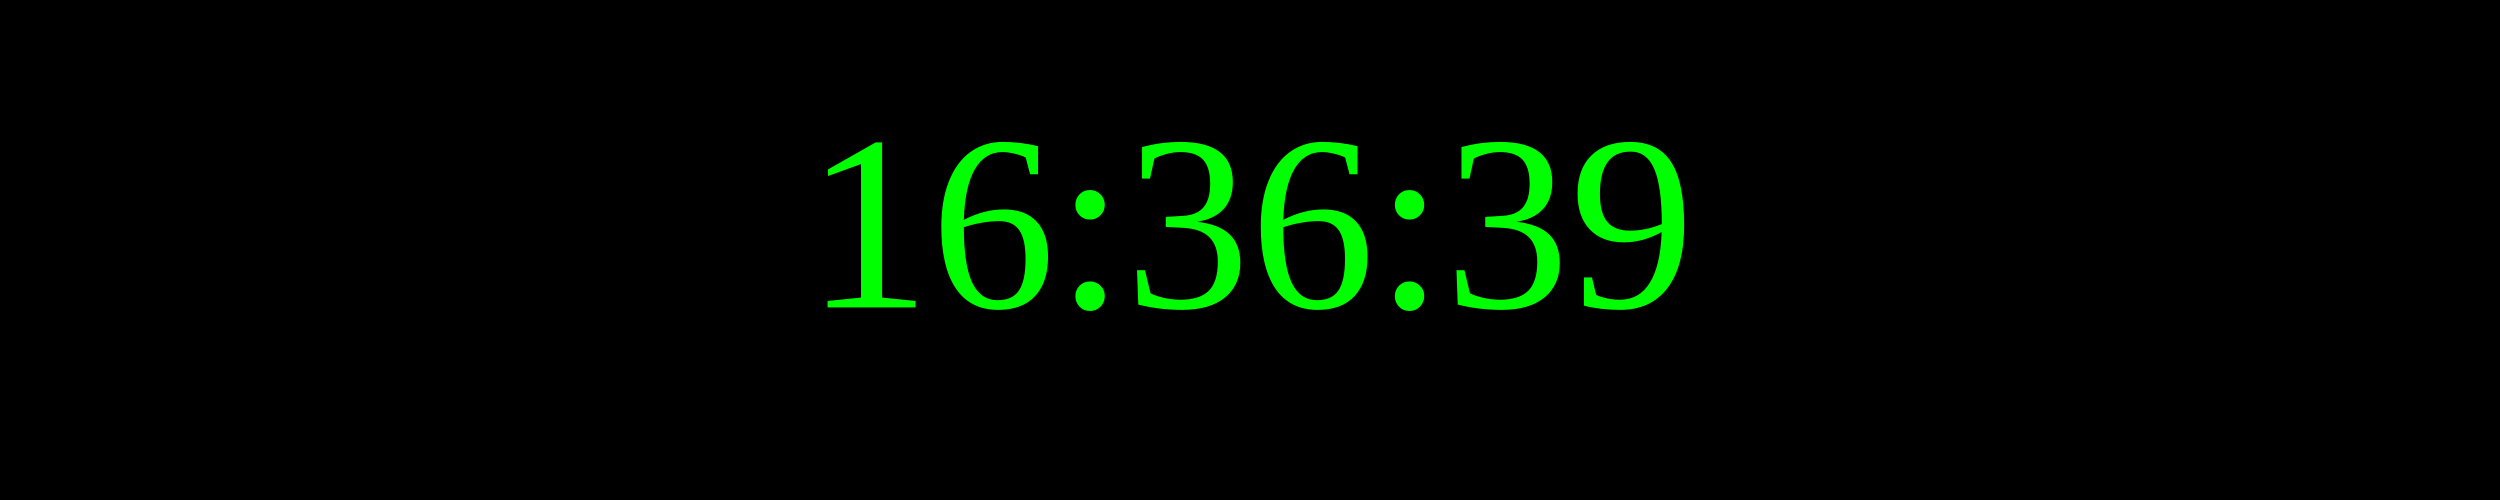
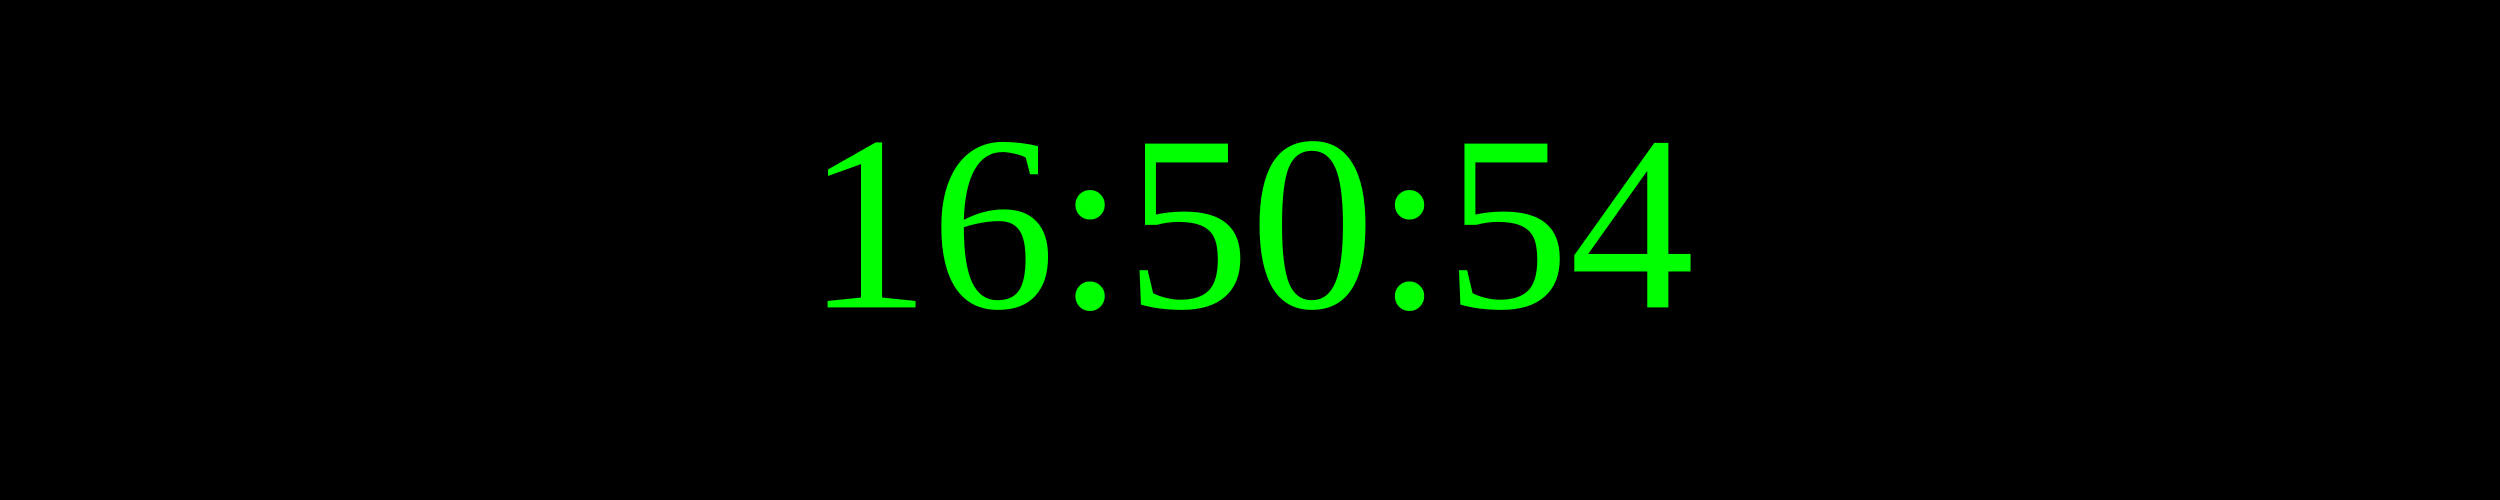
<svg xmlns="http://www.w3.org/2000/svg" width="250" height="50">
  <rect width="100%" height="100%" fill="black" />
  <text x="50%" y="50%" font-size="25" fill="lime" text-anchor="middle" dominant-baseline="middle">
- 16:36:39
+ 16:50:54
</text>
</svg>
